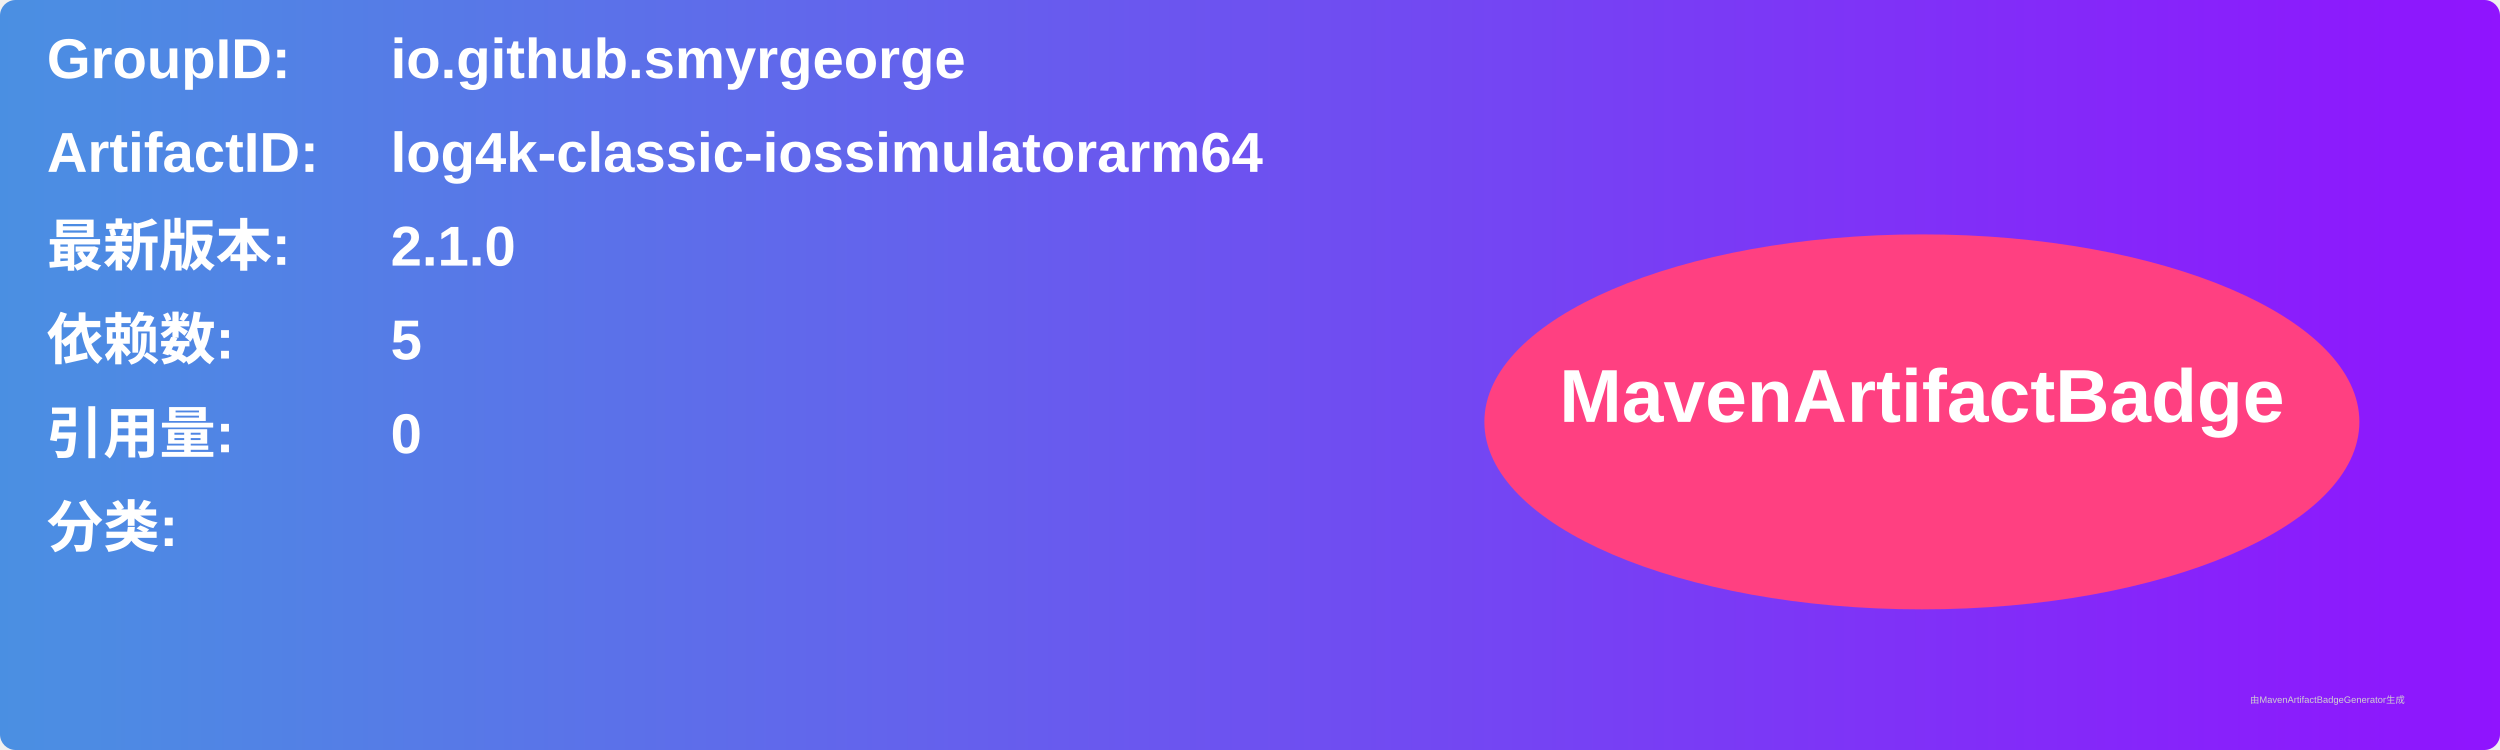
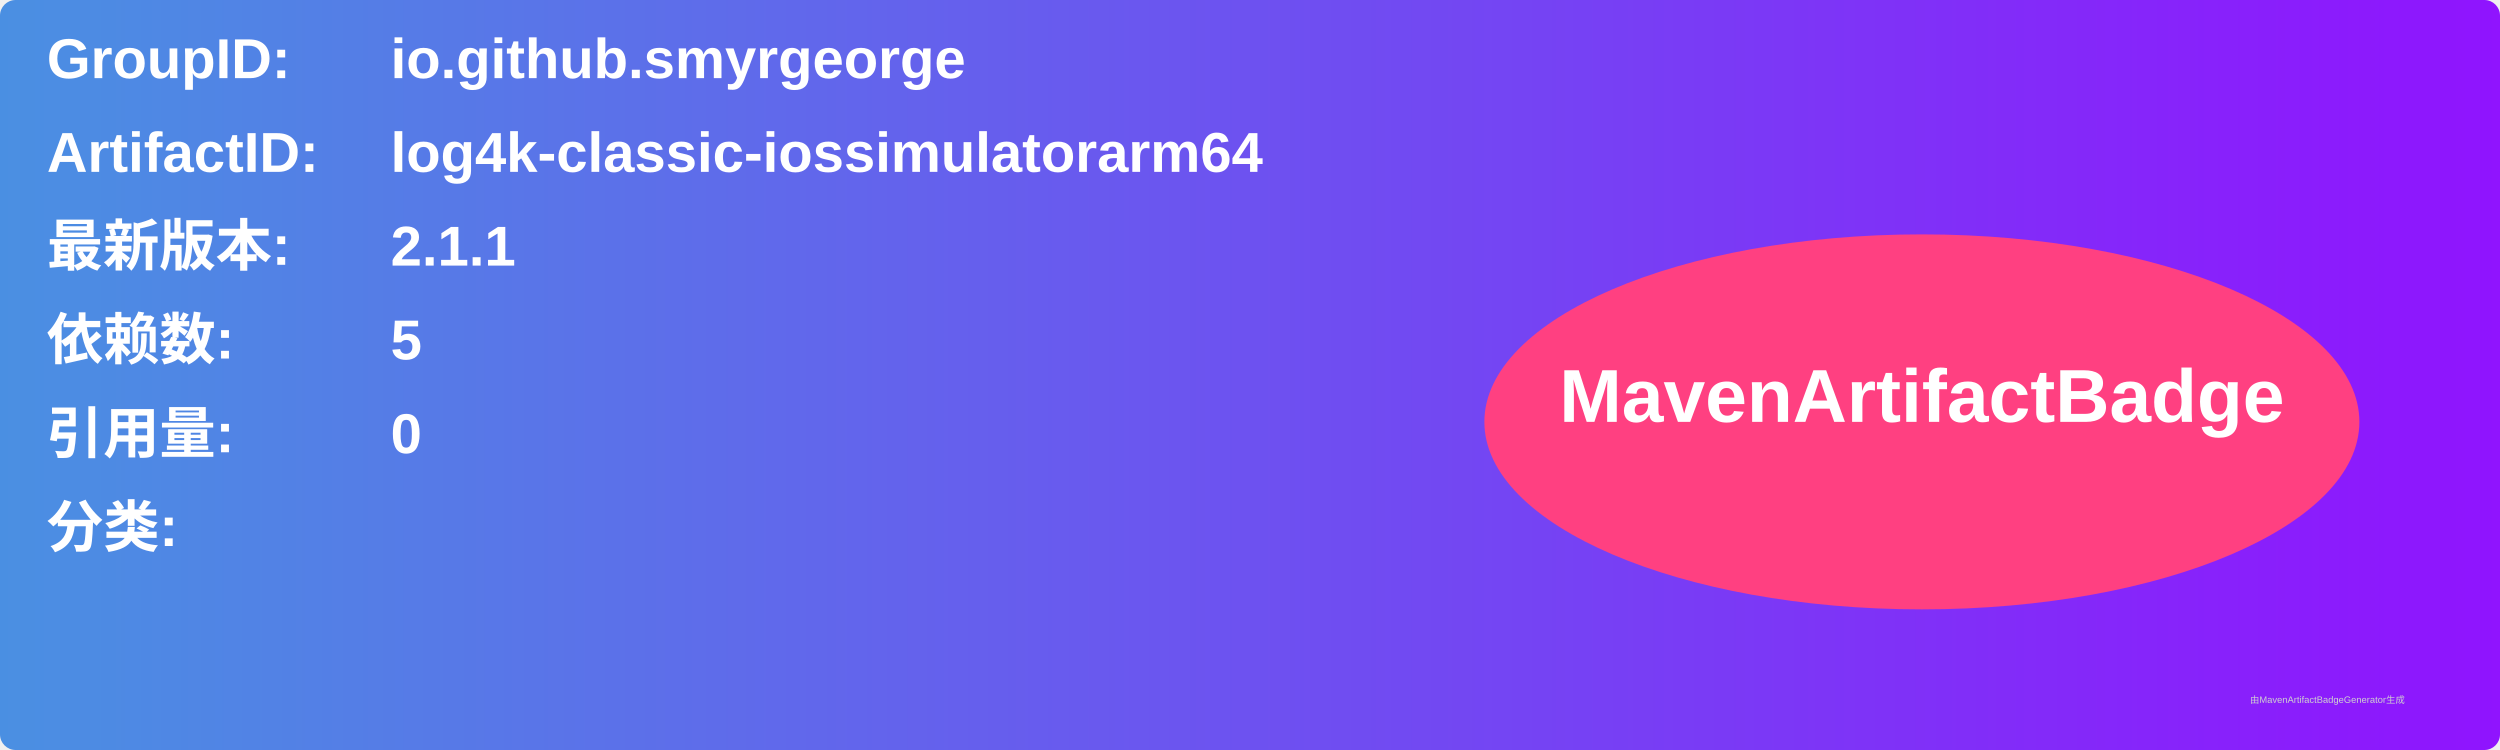
<svg xmlns="http://www.w3.org/2000/svg" width="800" height="240" viewBox="0 0 800 240">
  <linearGradient id="grad" x1="0%" y1="0%" x2="100%" y2="0%">
    <stop offset="0%" stop-color="#4a90e2" />
    <stop offset="100%" stop-color="#9013fe" />
  </linearGradient>
  <rect width="100%" height="100%" rx="5" ry="5" fill="url(#grad)" />
  <g transform="translate(15, 15)">
    <text x="0" y="10" font-family="Arial" font-size="18" fill="white" font-weight="bold" width="260">GroupID:</text>
    <text x="110" y="10" font-family="Arial" font-size="18" fill="white" font-weight="bold" width="460">io.github.smyrgeorge</text>
    <text x="0" y="40" font-family="Arial" font-size="18" fill="white" font-weight="bold" width="260">ArtifactID:</text>
    <text x="110" y="40" font-family="Arial" font-size="18" fill="white" font-weight="bold" width="460">log4k-classic-iossimulatorarm64</text>
    <text x="0" y="70" font-family="Arial" font-size="18" fill="white" font-weight="bold">最新版本:</text>
    <text x="110" y="70" font-family="Arial" font-size="18" fill="white" font-weight="bold">
-       <tspan font-weight="bold">2.1.0</tspan>
+       <tspan font-weight="bold">2.1.1</tspan>
    </text>
    <text x="0" y="100" font-family="Arial" font-size="18" fill="white" font-weight="bold">依赖数: </text>
    <text x="110" y="100" font-family="Arial" font-size="18" fill="white">
      <tspan font-weight="bold">5</tspan>
    </text>
    <text x="0" y="130" font-family="Arial" font-size="18" fill="white" font-weight="bold">引用量: </text>
    <text x="110" y="130" font-family="Arial" font-size="18" fill="white">
      <tspan font-weight="bold">0</tspan>
    </text>
    <text x="0" y="160" font-family="Arial" font-size="18" fill="white" font-weight="bold">分类:</text>
    <text x="10" y="190" font-family="Arial" font-size="10" fill="white">
      <tspan font-weight="bold" />
    </text>
    <ellipse cx="600" cy="120" rx="140" ry="60" fill="#ff4081" />
    <text x="600" y="120" text-anchor="middle" font-family="Arial" font-size="24" fill="white" font-weight="bold">MavenArtifactBadge</text>
  </g>
  <text x="720" y="225" font-family="Arial" font-size="3" fill="#d0d0d0">由MavenArtifactBadgeGenerator生成</text>
</svg>
